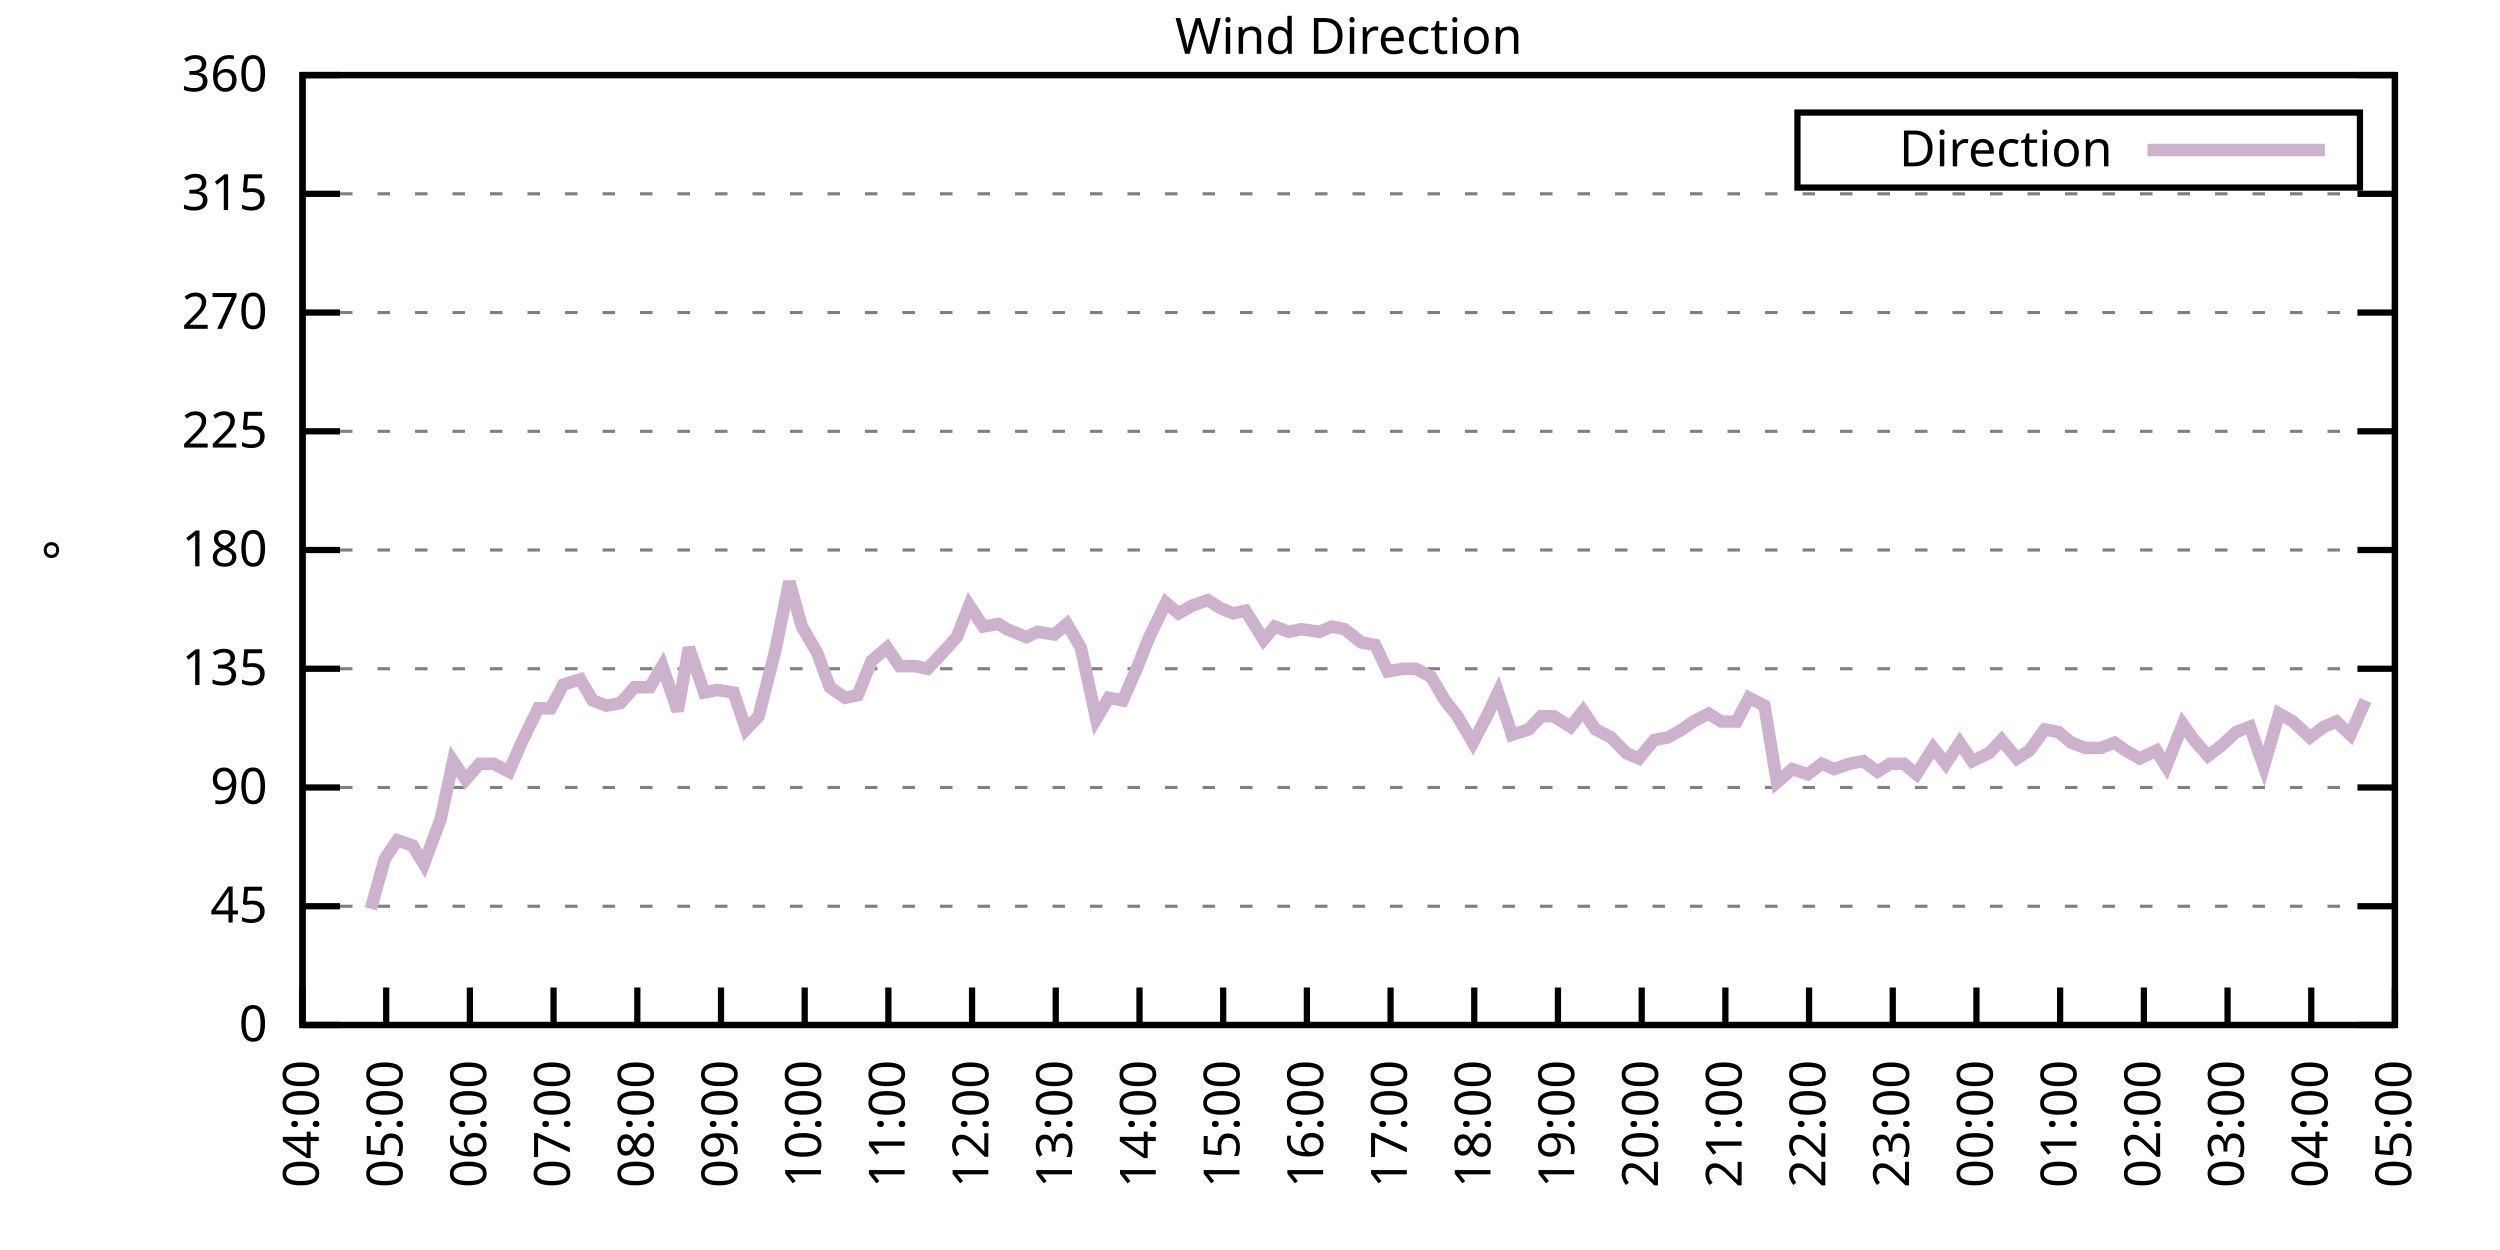
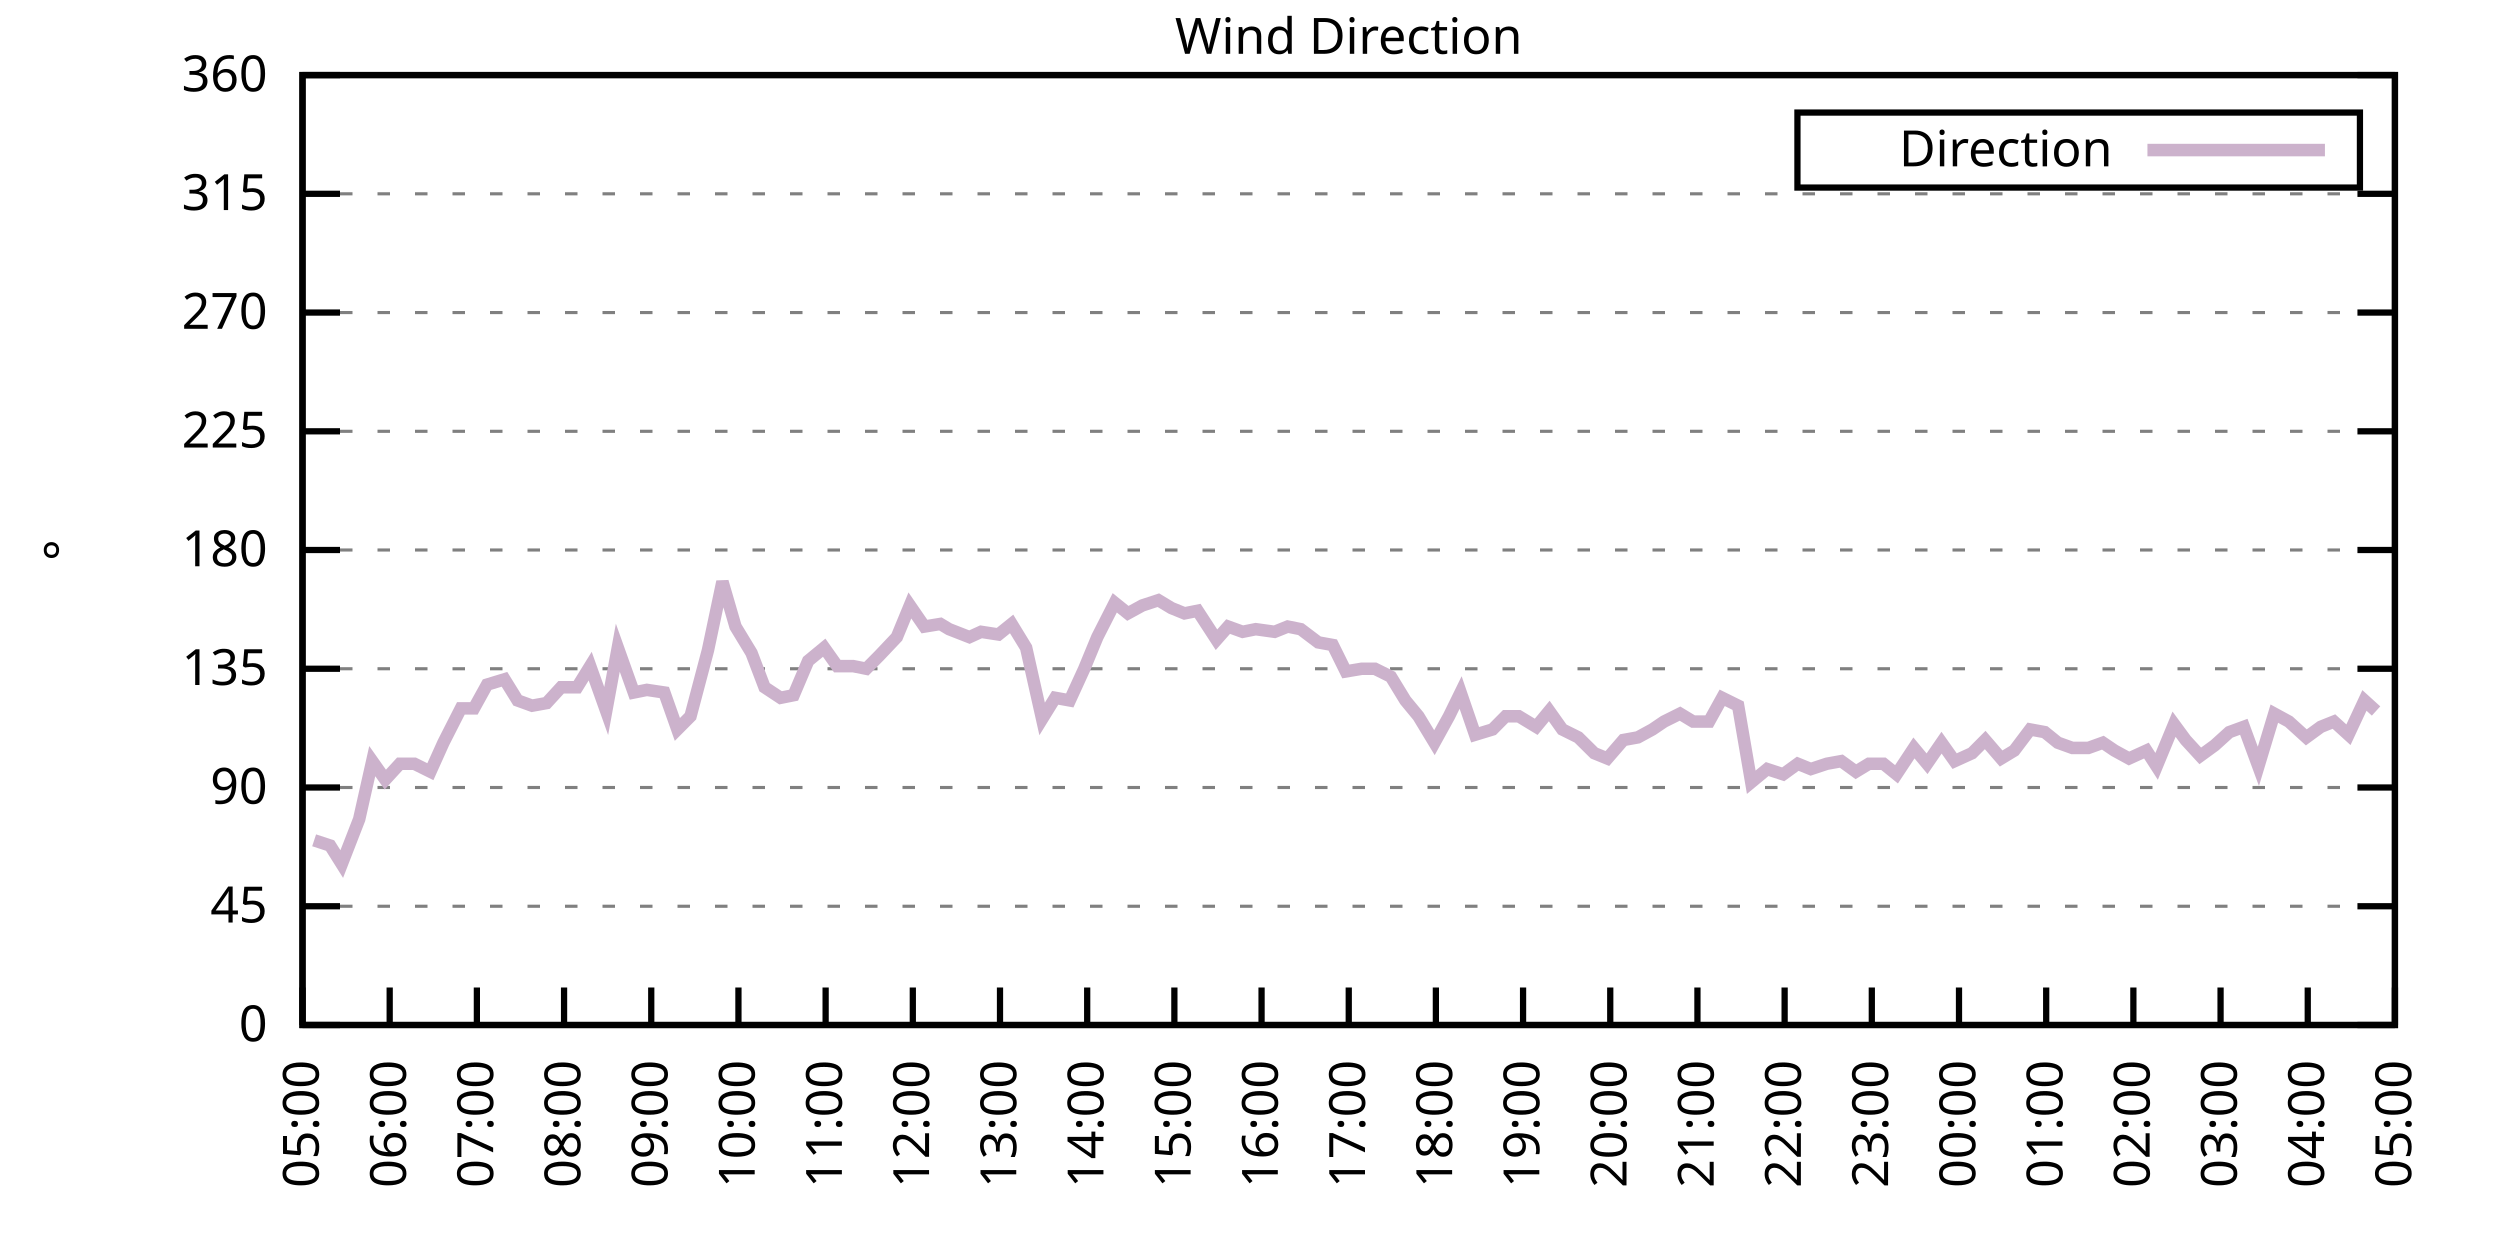
<svg xmlns="http://www.w3.org/2000/svg" xmlns:xlink="http://www.w3.org/1999/xlink" width="400" height="200" viewBox="0 0 400 200">
  <g id="gnuplot_canvas">
    <rect x="0" y="0" width="400" height="200" fill="none" />
    <defs>
      <circle id="gpDot" r="0.5" stroke-width="0.5" stroke="currentColor" />
      <path id="gpPt0" stroke-width="0.333" stroke="currentColor" d="M-1,0 h2 M0,-1 v2" />
      <path id="gpPt1" stroke-width="0.333" stroke="currentColor" d="M-1,-1 L1,1 M1,-1 L-1,1" />
      <path id="gpPt2" stroke-width="0.333" stroke="currentColor" d="M-1,0 L1,0 M0,-1 L0,1 M-1,-1 L1,1 M-1,1 L1,-1" />
      <rect id="gpPt3" stroke-width="0.333" stroke="currentColor" x="-1" y="-1" width="2" height="2" />
      <rect id="gpPt4" stroke-width="0.333" stroke="currentColor" fill="currentColor" x="-1" y="-1" width="2" height="2" />
      <circle id="gpPt5" stroke-width="0.333" stroke="currentColor" cx="0" cy="0" r="1" />
      <use xlink:href="#gpPt5" id="gpPt6" fill="currentColor" stroke="none" />
      <path id="gpPt7" stroke-width="0.333" stroke="currentColor" d="M0,-1.33 L-1.33,0.67 L1.33,0.67 z" />
      <use xlink:href="#gpPt7" id="gpPt8" fill="currentColor" stroke="none" />
      <use xlink:href="#gpPt7" id="gpPt9" stroke="currentColor" transform="rotate(180)" />
      <use xlink:href="#gpPt9" id="gpPt10" fill="currentColor" stroke="none" />
      <use xlink:href="#gpPt3" id="gpPt11" stroke="currentColor" transform="rotate(45)" />
      <use xlink:href="#gpPt11" id="gpPt12" fill="currentColor" stroke="none" />
      <path id="gpPt13" stroke-width="0.333" stroke="currentColor" d="M0,1.330 L1.265,0.411 L0.782,-1.067 L-0.782,-1.076 L-1.265,0.411 z" />
      <use xlink:href="#gpPt13" id="gpPt14" fill="currentColor" stroke="none" />
      <filter id="textbox" filterUnits="objectBoundingBox" x="0" y="0" height="1" width="1">
        <feFlood flood-color="white" flood-opacity="1" result="bgnd" />
        <feComposite in="SourceGraphic" in2="bgnd" operator="atop" />
      </filter>
      <filter id="greybox" filterUnits="objectBoundingBox" x="0" y="0" height="1" width="1">
        <feFlood flood-color="lightgrey" flood-opacity="1" result="grey" />
        <feComposite in="SourceGraphic" in2="grey" operator="atop" />
      </filter>
    </defs>
    <g fill="none" color="white" stroke="currentColor" stroke-width="1.00" stroke-linecap="butt" stroke-linejoin="miter">
</g>
    <g fill="none" color="black" stroke="currentColor" stroke-width="1.00" stroke-linecap="butt" stroke-linejoin="miter">
      <g stroke="none" shape-rendering="crispEdges">
        <polygon fill="rgb(255, 255, 255)" points="48.40,164.00 383.18,164.00 383.18,12.02 48.40,12.02 " />
      </g>
    </g>
    <g fill="none" color="black" stroke="currentColor" stroke-width="1.00" stroke-linecap="butt" stroke-linejoin="miter">
</g>
    <g fill="none" color="black" stroke="black" stroke-width="0.50" stroke-linecap="butt" stroke-linejoin="miter">
</g>
    <g fill="none" color="gray" stroke="currentColor" stroke-width="0.50" stroke-linecap="butt" stroke-linejoin="miter">
      <path stroke="gray" stroke-dasharray="2,4" class="gridline" d="M48.40,164.00 L383.19,164.00  " />
    </g>
    <g fill="none" color="gray" stroke="gray" stroke-width="1.00" stroke-linecap="butt" stroke-linejoin="miter">
</g>
    <g fill="none" color="black" stroke="currentColor" stroke-width="1.00" stroke-linecap="butt" stroke-linejoin="miter">
      <path stroke="black" d="M48.40,164.00 L54.40,164.00 M383.19,164.00 L377.19,164.00  " />
      <g transform="translate(42.80,166.60)" stroke="none" fill="black" font-family="Sans" font-size="8.00" text-anchor="end">
        <text>
          <tspan font-family="Sans"> 0</tspan>
        </text>
      </g>
    </g>
    <g fill="none" color="black" stroke="currentColor" stroke-width="1.00" stroke-linecap="butt" stroke-linejoin="miter">
</g>
    <g fill="none" color="black" stroke="black" stroke-width="0.50" stroke-linecap="butt" stroke-linejoin="miter">
</g>
    <g fill="none" color="gray" stroke="currentColor" stroke-width="0.50" stroke-linecap="butt" stroke-linejoin="miter">
      <path stroke="gray" stroke-dasharray="2,4" class="gridline" d="M48.40,145.00 L383.19,145.00  " />
    </g>
    <g fill="none" color="gray" stroke="gray" stroke-width="1.00" stroke-linecap="butt" stroke-linejoin="miter">
</g>
    <g fill="none" color="black" stroke="currentColor" stroke-width="1.00" stroke-linecap="butt" stroke-linejoin="miter">
      <path stroke="black" d="M48.40,145.00 L54.40,145.00 M383.19,145.00 L377.19,145.00  " />
      <g transform="translate(42.80,147.60)" stroke="none" fill="black" font-family="Sans" font-size="8.00" text-anchor="end">
        <text>
          <tspan font-family="Sans"> 45</tspan>
        </text>
      </g>
    </g>
    <g fill="none" color="black" stroke="currentColor" stroke-width="1.00" stroke-linecap="butt" stroke-linejoin="miter">
</g>
    <g fill="none" color="black" stroke="black" stroke-width="0.50" stroke-linecap="butt" stroke-linejoin="miter">
</g>
    <g fill="none" color="gray" stroke="currentColor" stroke-width="0.50" stroke-linecap="butt" stroke-linejoin="miter">
      <path stroke="gray" stroke-dasharray="2,4" class="gridline" d="M48.40,126.00 L383.19,126.00  " />
    </g>
    <g fill="none" color="gray" stroke="gray" stroke-width="1.00" stroke-linecap="butt" stroke-linejoin="miter">
</g>
    <g fill="none" color="black" stroke="currentColor" stroke-width="1.00" stroke-linecap="butt" stroke-linejoin="miter">
      <path stroke="black" d="M48.40,126.00 L54.40,126.00 M383.19,126.00 L377.19,126.00  " />
      <g transform="translate(42.80,128.60)" stroke="none" fill="black" font-family="Sans" font-size="8.00" text-anchor="end">
        <text>
          <tspan font-family="Sans"> 90</tspan>
        </text>
      </g>
    </g>
    <g fill="none" color="black" stroke="currentColor" stroke-width="1.00" stroke-linecap="butt" stroke-linejoin="miter">
</g>
    <g fill="none" color="black" stroke="black" stroke-width="0.50" stroke-linecap="butt" stroke-linejoin="miter">
</g>
    <g fill="none" color="gray" stroke="currentColor" stroke-width="0.50" stroke-linecap="butt" stroke-linejoin="miter">
      <path stroke="gray" stroke-dasharray="2,4" class="gridline" d="M48.40,107.00 L383.19,107.00  " />
    </g>
    <g fill="none" color="gray" stroke="gray" stroke-width="1.00" stroke-linecap="butt" stroke-linejoin="miter">
</g>
    <g fill="none" color="black" stroke="currentColor" stroke-width="1.00" stroke-linecap="butt" stroke-linejoin="miter">
      <path stroke="black" d="M48.40,107.00 L54.40,107.00 M383.19,107.00 L377.19,107.00  " />
      <g transform="translate(42.80,109.60)" stroke="none" fill="black" font-family="Sans" font-size="8.00" text-anchor="end">
        <text>
          <tspan font-family="Sans"> 135</tspan>
        </text>
      </g>
    </g>
    <g fill="none" color="black" stroke="currentColor" stroke-width="1.00" stroke-linecap="butt" stroke-linejoin="miter">
</g>
    <g fill="none" color="black" stroke="black" stroke-width="0.50" stroke-linecap="butt" stroke-linejoin="miter">
</g>
    <g fill="none" color="gray" stroke="currentColor" stroke-width="0.50" stroke-linecap="butt" stroke-linejoin="miter">
      <path stroke="gray" stroke-dasharray="2,4" class="gridline" d="M48.40,88.00 L383.19,88.00  " />
    </g>
    <g fill="none" color="gray" stroke="gray" stroke-width="1.00" stroke-linecap="butt" stroke-linejoin="miter">
</g>
    <g fill="none" color="black" stroke="currentColor" stroke-width="1.00" stroke-linecap="butt" stroke-linejoin="miter">
      <path stroke="black" d="M48.40,88.00 L54.40,88.00 M383.19,88.00 L377.19,88.00  " />
      <g transform="translate(42.80,90.60)" stroke="none" fill="black" font-family="Sans" font-size="8.00" text-anchor="end">
        <text>
          <tspan font-family="Sans"> 180</tspan>
        </text>
      </g>
    </g>
    <g fill="none" color="black" stroke="currentColor" stroke-width="1.00" stroke-linecap="butt" stroke-linejoin="miter">
</g>
    <g fill="none" color="black" stroke="black" stroke-width="0.50" stroke-linecap="butt" stroke-linejoin="miter">
</g>
    <g fill="none" color="gray" stroke="currentColor" stroke-width="0.50" stroke-linecap="butt" stroke-linejoin="miter">
      <path stroke="gray" stroke-dasharray="2,4" class="gridline" d="M48.40,69.01 L383.19,69.01  " />
    </g>
    <g fill="none" color="gray" stroke="gray" stroke-width="1.00" stroke-linecap="butt" stroke-linejoin="miter">
</g>
    <g fill="none" color="black" stroke="currentColor" stroke-width="1.00" stroke-linecap="butt" stroke-linejoin="miter">
      <path stroke="black" d="M48.40,69.01 L54.40,69.01 M383.19,69.01 L377.19,69.01  " />
      <g transform="translate(42.80,71.61)" stroke="none" fill="black" font-family="Sans" font-size="8.00" text-anchor="end">
        <text>
          <tspan font-family="Sans"> 225</tspan>
        </text>
      </g>
    </g>
    <g fill="none" color="black" stroke="currentColor" stroke-width="1.00" stroke-linecap="butt" stroke-linejoin="miter">
</g>
    <g fill="none" color="black" stroke="black" stroke-width="0.50" stroke-linecap="butt" stroke-linejoin="miter">
</g>
    <g fill="none" color="gray" stroke="currentColor" stroke-width="0.50" stroke-linecap="butt" stroke-linejoin="miter">
      <path stroke="gray" stroke-dasharray="2,4" class="gridline" d="M48.40,50.01 L383.19,50.01  " />
    </g>
    <g fill="none" color="gray" stroke="gray" stroke-width="1.00" stroke-linecap="butt" stroke-linejoin="miter">
</g>
    <g fill="none" color="black" stroke="currentColor" stroke-width="1.00" stroke-linecap="butt" stroke-linejoin="miter">
      <path stroke="black" d="M48.40,50.01 L54.40,50.01 M383.19,50.01 L377.19,50.01  " />
      <g transform="translate(42.80,52.61)" stroke="none" fill="black" font-family="Sans" font-size="8.00" text-anchor="end">
        <text>
          <tspan font-family="Sans"> 270</tspan>
        </text>
      </g>
    </g>
    <g fill="none" color="black" stroke="currentColor" stroke-width="1.00" stroke-linecap="butt" stroke-linejoin="miter">
</g>
    <g fill="none" color="black" stroke="black" stroke-width="0.50" stroke-linecap="butt" stroke-linejoin="miter">
</g>
    <g fill="none" color="gray" stroke="currentColor" stroke-width="0.50" stroke-linecap="butt" stroke-linejoin="miter">
      <path stroke="gray" stroke-dasharray="2,4" class="gridline" d="M48.40,31.01 L383.19,31.01  " />
    </g>
    <g fill="none" color="gray" stroke="gray" stroke-width="1.00" stroke-linecap="butt" stroke-linejoin="miter">
</g>
    <g fill="none" color="black" stroke="currentColor" stroke-width="1.00" stroke-linecap="butt" stroke-linejoin="miter">
      <path stroke="black" d="M48.40,31.01 L54.40,31.01 M383.19,31.01 L377.19,31.01  " />
      <g transform="translate(42.80,33.61)" stroke="none" fill="black" font-family="Sans" font-size="8.00" text-anchor="end">
        <text>
          <tspan font-family="Sans"> 315</tspan>
        </text>
      </g>
    </g>
    <g fill="none" color="black" stroke="currentColor" stroke-width="1.00" stroke-linecap="butt" stroke-linejoin="miter">
</g>
    <g fill="none" color="black" stroke="black" stroke-width="0.50" stroke-linecap="butt" stroke-linejoin="miter">
</g>
    <g fill="none" color="gray" stroke="currentColor" stroke-width="0.50" stroke-linecap="butt" stroke-linejoin="miter">
      <path stroke="gray" stroke-dasharray="2,4" class="gridline" d="M48.40,12.01 L383.19,12.01  " />
    </g>
    <g fill="none" color="gray" stroke="gray" stroke-width="1.00" stroke-linecap="butt" stroke-linejoin="miter">
</g>
    <g fill="none" color="black" stroke="currentColor" stroke-width="1.00" stroke-linecap="butt" stroke-linejoin="miter">
      <path stroke="black" d="M48.40,12.01 L54.40,12.01 M383.19,12.01 L377.19,12.01  " />
      <g transform="translate(42.80,14.61)" stroke="none" fill="black" font-family="Sans" font-size="8.00" text-anchor="end">
        <text>
          <tspan font-family="Sans"> 360</tspan>
        </text>
      </g>
    </g>
    <g fill="none" color="black" stroke="currentColor" stroke-width="1.00" stroke-linecap="butt" stroke-linejoin="miter">
      <path stroke="black" d="M48.40,164.00 L48.40,158.00  " />
      <g transform="translate(51.00,169.60) rotate(270.00)" stroke="none" fill="black" font-family="Sans" font-size="8.00" text-anchor="end">
        <text>
-           <tspan font-family="Sans">04:00</tspan>
-         </text>
-       </g>
-     </g>
-     <g fill="none" color="black" stroke="currentColor" stroke-width="1.00" stroke-linecap="butt" stroke-linejoin="miter">
-       <path stroke="black" d="M61.79,164.00 L61.79,158.00  " />
-       <g transform="translate(64.39,169.60) rotate(270.00)" stroke="none" fill="black" font-family="Sans" font-size="8.00" text-anchor="end">
-         <text>
          <tspan font-family="Sans">05:00</tspan>
        </text>
      </g>
    </g>
    <g fill="none" color="black" stroke="currentColor" stroke-width="1.00" stroke-linecap="butt" stroke-linejoin="miter">
-       <path stroke="black" d="M75.18,164.00 L75.18,158.00  " />
-       <g transform="translate(77.78,169.60) rotate(270.00)" stroke="none" fill="black" font-family="Sans" font-size="8.00" text-anchor="end">
+       <path stroke="black" d="M62.35,164.00 L62.35,158.00  " />
+       <g transform="translate(64.95,169.60) rotate(270.00)" stroke="none" fill="black" font-family="Sans" font-size="8.00" text-anchor="end">
        <text>
          <tspan font-family="Sans">06:00</tspan>
        </text>
      </g>
    </g>
    <g fill="none" color="black" stroke="currentColor" stroke-width="1.00" stroke-linecap="butt" stroke-linejoin="miter">
-       <path stroke="black" d="M88.57,164.00 L88.57,158.00  " />
-       <g transform="translate(91.17,169.60) rotate(270.00)" stroke="none" fill="black" font-family="Sans" font-size="8.00" text-anchor="end">
+       <path stroke="black" d="M76.30,164.00 L76.30,158.00  " />
+       <g transform="translate(78.90,169.60) rotate(270.00)" stroke="none" fill="black" font-family="Sans" font-size="8.00" text-anchor="end">
        <text>
          <tspan font-family="Sans">07:00</tspan>
        </text>
      </g>
    </g>
    <g fill="none" color="black" stroke="currentColor" stroke-width="1.00" stroke-linecap="butt" stroke-linejoin="miter">
-       <path stroke="black" d="M101.97,164.00 L101.97,158.00  " />
-       <g transform="translate(104.57,169.60) rotate(270.00)" stroke="none" fill="black" font-family="Sans" font-size="8.00" text-anchor="end">
+       <path stroke="black" d="M90.25,164.00 L90.25,158.00  " />
+       <g transform="translate(92.85,169.60) rotate(270.00)" stroke="none" fill="black" font-family="Sans" font-size="8.00" text-anchor="end">
        <text>
          <tspan font-family="Sans">08:00</tspan>
        </text>
      </g>
    </g>
    <g fill="none" color="black" stroke="currentColor" stroke-width="1.00" stroke-linecap="butt" stroke-linejoin="miter">
-       <path stroke="black" d="M115.36,164.00 L115.36,158.00  " />
-       <g transform="translate(117.96,169.60) rotate(270.00)" stroke="none" fill="black" font-family="Sans" font-size="8.00" text-anchor="end">
+       <path stroke="black" d="M104.20,164.00 L104.20,158.00  " />
+       <g transform="translate(106.80,169.60) rotate(270.00)" stroke="none" fill="black" font-family="Sans" font-size="8.00" text-anchor="end">
        <text>
          <tspan font-family="Sans">09:00</tspan>
        </text>
      </g>
    </g>
    <g fill="none" color="black" stroke="currentColor" stroke-width="1.00" stroke-linecap="butt" stroke-linejoin="miter">
-       <path stroke="black" d="M128.75,164.00 L128.75,158.00  " />
-       <g transform="translate(131.35,169.60) rotate(270.00)" stroke="none" fill="black" font-family="Sans" font-size="8.00" text-anchor="end">
+       <path stroke="black" d="M118.15,164.00 L118.15,158.00  " />
+       <g transform="translate(120.75,169.60) rotate(270.00)" stroke="none" fill="black" font-family="Sans" font-size="8.00" text-anchor="end">
        <text>
          <tspan font-family="Sans">10:00</tspan>
        </text>
      </g>
    </g>
    <g fill="none" color="black" stroke="currentColor" stroke-width="1.00" stroke-linecap="butt" stroke-linejoin="miter">
-       <path stroke="black" d="M142.14,164.00 L142.14,158.00  " />
-       <g transform="translate(144.74,169.60) rotate(270.00)" stroke="none" fill="black" font-family="Sans" font-size="8.00" text-anchor="end">
+       <path stroke="black" d="M132.10,164.00 L132.10,158.00  " />
+       <g transform="translate(134.70,169.60) rotate(270.00)" stroke="none" fill="black" font-family="Sans" font-size="8.00" text-anchor="end">
        <text>
          <tspan font-family="Sans">11:00</tspan>
        </text>
      </g>
    </g>
    <g fill="none" color="black" stroke="currentColor" stroke-width="1.00" stroke-linecap="butt" stroke-linejoin="miter">
-       <path stroke="black" d="M155.53,164.00 L155.53,158.00  " />
-       <g transform="translate(158.13,169.60) rotate(270.00)" stroke="none" fill="black" font-family="Sans" font-size="8.00" text-anchor="end">
+       <path stroke="black" d="M146.05,164.00 L146.05,158.00  " />
+       <g transform="translate(148.65,169.60) rotate(270.00)" stroke="none" fill="black" font-family="Sans" font-size="8.00" text-anchor="end">
        <text>
          <tspan font-family="Sans">12:00</tspan>
        </text>
      </g>
    </g>
    <g fill="none" color="black" stroke="currentColor" stroke-width="1.00" stroke-linecap="butt" stroke-linejoin="miter">
-       <path stroke="black" d="M168.92,164.00 L168.92,158.00  " />
-       <g transform="translate(171.52,169.60) rotate(270.00)" stroke="none" fill="black" font-family="Sans" font-size="8.00" text-anchor="end">
+       <path stroke="black" d="M160.00,164.00 L160.00,158.00  " />
+       <g transform="translate(162.60,169.60) rotate(270.00)" stroke="none" fill="black" font-family="Sans" font-size="8.00" text-anchor="end">
        <text>
          <tspan font-family="Sans">13:00</tspan>
        </text>
      </g>
    </g>
    <g fill="none" color="black" stroke="currentColor" stroke-width="1.00" stroke-linecap="butt" stroke-linejoin="miter">
-       <path stroke="black" d="M182.32,164.00 L182.32,158.00  " />
-       <g transform="translate(184.92,169.60) rotate(270.00)" stroke="none" fill="black" font-family="Sans" font-size="8.00" text-anchor="end">
+       <path stroke="black" d="M173.95,164.00 L173.95,158.00  " />
+       <g transform="translate(176.55,169.60) rotate(270.00)" stroke="none" fill="black" font-family="Sans" font-size="8.00" text-anchor="end">
        <text>
          <tspan font-family="Sans">14:00</tspan>
        </text>
      </g>
    </g>
    <g fill="none" color="black" stroke="currentColor" stroke-width="1.00" stroke-linecap="butt" stroke-linejoin="miter">
-       <path stroke="black" d="M195.71,164.00 L195.71,158.00  " />
-       <g transform="translate(198.31,169.60) rotate(270.00)" stroke="none" fill="black" font-family="Sans" font-size="8.00" text-anchor="end">
+       <path stroke="black" d="M187.90,164.00 L187.90,158.00  " />
+       <g transform="translate(190.50,169.60) rotate(270.00)" stroke="none" fill="black" font-family="Sans" font-size="8.00" text-anchor="end">
        <text>
          <tspan font-family="Sans">15:00</tspan>
        </text>
      </g>
    </g>
    <g fill="none" color="black" stroke="currentColor" stroke-width="1.00" stroke-linecap="butt" stroke-linejoin="miter">
-       <path stroke="black" d="M209.10,164.00 L209.10,158.00  " />
-       <g transform="translate(211.70,169.60) rotate(270.00)" stroke="none" fill="black" font-family="Sans" font-size="8.00" text-anchor="end">
+       <path stroke="black" d="M201.85,164.00 L201.85,158.00  " />
+       <g transform="translate(204.45,169.60) rotate(270.00)" stroke="none" fill="black" font-family="Sans" font-size="8.00" text-anchor="end">
        <text>
          <tspan font-family="Sans">16:00</tspan>
        </text>
      </g>
    </g>
    <g fill="none" color="black" stroke="currentColor" stroke-width="1.00" stroke-linecap="butt" stroke-linejoin="miter">
-       <path stroke="black" d="M222.49,164.00 L222.49,158.00  " />
-       <g transform="translate(225.09,169.60) rotate(270.00)" stroke="none" fill="black" font-family="Sans" font-size="8.00" text-anchor="end">
+       <path stroke="black" d="M215.80,164.00 L215.80,158.00  " />
+       <g transform="translate(218.40,169.60) rotate(270.00)" stroke="none" fill="black" font-family="Sans" font-size="8.00" text-anchor="end">
        <text>
          <tspan font-family="Sans">17:00</tspan>
        </text>
      </g>
    </g>
    <g fill="none" color="black" stroke="currentColor" stroke-width="1.00" stroke-linecap="butt" stroke-linejoin="miter">
-       <path stroke="black" d="M235.88,164.00 L235.88,158.00  " />
-       <g transform="translate(238.48,169.60) rotate(270.00)" stroke="none" fill="black" font-family="Sans" font-size="8.00" text-anchor="end">
+       <path stroke="black" d="M229.74,164.00 L229.74,158.00  " />
+       <g transform="translate(232.34,169.60) rotate(270.00)" stroke="none" fill="black" font-family="Sans" font-size="8.00" text-anchor="end">
        <text>
          <tspan font-family="Sans">18:00</tspan>
        </text>
      </g>
    </g>
    <g fill="none" color="black" stroke="currentColor" stroke-width="1.00" stroke-linecap="butt" stroke-linejoin="miter">
-       <path stroke="black" d="M249.27,164.00 L249.27,158.00  " />
-       <g transform="translate(251.87,169.60) rotate(270.00)" stroke="none" fill="black" font-family="Sans" font-size="8.00" text-anchor="end">
+       <path stroke="black" d="M243.69,164.00 L243.69,158.00  " />
+       <g transform="translate(246.29,169.60) rotate(270.00)" stroke="none" fill="black" font-family="Sans" font-size="8.00" text-anchor="end">
        <text>
          <tspan font-family="Sans">19:00</tspan>
        </text>
      </g>
    </g>
    <g fill="none" color="black" stroke="currentColor" stroke-width="1.00" stroke-linecap="butt" stroke-linejoin="miter">
-       <path stroke="black" d="M262.67,164.00 L262.67,158.00  " />
-       <g transform="translate(265.27,169.60) rotate(270.00)" stroke="none" fill="black" font-family="Sans" font-size="8.00" text-anchor="end">
+       <path stroke="black" d="M257.64,164.00 L257.64,158.00  " />
+       <g transform="translate(260.24,169.60) rotate(270.00)" stroke="none" fill="black" font-family="Sans" font-size="8.00" text-anchor="end">
        <text>
          <tspan font-family="Sans">20:00</tspan>
        </text>
      </g>
    </g>
    <g fill="none" color="black" stroke="currentColor" stroke-width="1.00" stroke-linecap="butt" stroke-linejoin="miter">
-       <path stroke="black" d="M276.06,164.00 L276.06,158.00  " />
-       <g transform="translate(278.66,169.60) rotate(270.00)" stroke="none" fill="black" font-family="Sans" font-size="8.00" text-anchor="end">
+       <path stroke="black" d="M271.59,164.00 L271.59,158.00  " />
+       <g transform="translate(274.19,169.60) rotate(270.00)" stroke="none" fill="black" font-family="Sans" font-size="8.00" text-anchor="end">
        <text>
          <tspan font-family="Sans">21:00</tspan>
        </text>
      </g>
    </g>
    <g fill="none" color="black" stroke="currentColor" stroke-width="1.00" stroke-linecap="butt" stroke-linejoin="miter">
-       <path stroke="black" d="M289.45,164.00 L289.45,158.00  " />
-       <g transform="translate(292.05,169.60) rotate(270.00)" stroke="none" fill="black" font-family="Sans" font-size="8.00" text-anchor="end">
+       <path stroke="black" d="M285.54,164.00 L285.54,158.00  " />
+       <g transform="translate(288.14,169.60) rotate(270.00)" stroke="none" fill="black" font-family="Sans" font-size="8.00" text-anchor="end">
        <text>
          <tspan font-family="Sans">22:00</tspan>
        </text>
      </g>
    </g>
    <g fill="none" color="black" stroke="currentColor" stroke-width="1.00" stroke-linecap="butt" stroke-linejoin="miter">
-       <path stroke="black" d="M302.84,164.00 L302.84,158.00  " />
-       <g transform="translate(305.44,169.60) rotate(270.00)" stroke="none" fill="black" font-family="Sans" font-size="8.00" text-anchor="end">
+       <path stroke="black" d="M299.49,164.00 L299.49,158.00  " />
+       <g transform="translate(302.09,169.60) rotate(270.00)" stroke="none" fill="black" font-family="Sans" font-size="8.00" text-anchor="end">
        <text>
          <tspan font-family="Sans">23:00</tspan>
        </text>
      </g>
    </g>
    <g fill="none" color="black" stroke="currentColor" stroke-width="1.00" stroke-linecap="butt" stroke-linejoin="miter">
-       <path stroke="black" d="M316.23,164.00 L316.23,158.00  " />
-       <g transform="translate(318.83,169.60) rotate(270.00)" stroke="none" fill="black" font-family="Sans" font-size="8.00" text-anchor="end">
+       <path stroke="black" d="M313.44,164.00 L313.44,158.00  " />
+       <g transform="translate(316.04,169.60) rotate(270.00)" stroke="none" fill="black" font-family="Sans" font-size="8.00" text-anchor="end">
        <text>
          <tspan font-family="Sans">00:00</tspan>
        </text>
      </g>
    </g>
    <g fill="none" color="black" stroke="currentColor" stroke-width="1.00" stroke-linecap="butt" stroke-linejoin="miter">
-       <path stroke="black" d="M329.62,164.00 L329.62,158.00  " />
-       <g transform="translate(332.22,169.60) rotate(270.00)" stroke="none" fill="black" font-family="Sans" font-size="8.00" text-anchor="end">
+       <path stroke="black" d="M327.39,164.00 L327.39,158.00  " />
+       <g transform="translate(329.99,169.60) rotate(270.00)" stroke="none" fill="black" font-family="Sans" font-size="8.00" text-anchor="end">
        <text>
          <tspan font-family="Sans">01:00</tspan>
        </text>
      </g>
    </g>
    <g fill="none" color="black" stroke="currentColor" stroke-width="1.00" stroke-linecap="butt" stroke-linejoin="miter">
-       <path stroke="black" d="M343.02,164.00 L343.02,158.00  " />
-       <g transform="translate(345.62,169.60) rotate(270.00)" stroke="none" fill="black" font-family="Sans" font-size="8.00" text-anchor="end">
+       <path stroke="black" d="M341.34,164.00 L341.34,158.00  " />
+       <g transform="translate(343.94,169.60) rotate(270.00)" stroke="none" fill="black" font-family="Sans" font-size="8.00" text-anchor="end">
        <text>
          <tspan font-family="Sans">02:00</tspan>
        </text>
      </g>
    </g>
    <g fill="none" color="black" stroke="currentColor" stroke-width="1.00" stroke-linecap="butt" stroke-linejoin="miter">
-       <path stroke="black" d="M356.41,164.00 L356.41,158.00  " />
-       <g transform="translate(359.01,169.60) rotate(270.00)" stroke="none" fill="black" font-family="Sans" font-size="8.00" text-anchor="end">
+       <path stroke="black" d="M355.29,164.00 L355.29,158.00  " />
+       <g transform="translate(357.89,169.60) rotate(270.00)" stroke="none" fill="black" font-family="Sans" font-size="8.00" text-anchor="end">
        <text>
          <tspan font-family="Sans">03:00</tspan>
        </text>
      </g>
    </g>
    <g fill="none" color="black" stroke="currentColor" stroke-width="1.00" stroke-linecap="butt" stroke-linejoin="miter">
-       <path stroke="black" d="M369.80,164.00 L369.80,158.00  " />
-       <g transform="translate(372.40,169.60) rotate(270.00)" stroke="none" fill="black" font-family="Sans" font-size="8.00" text-anchor="end">
+       <path stroke="black" d="M369.24,164.00 L369.24,158.00  " />
+       <g transform="translate(371.84,169.60) rotate(270.00)" stroke="none" fill="black" font-family="Sans" font-size="8.00" text-anchor="end">
        <text>
          <tspan font-family="Sans">04:00</tspan>
        </text>
      </g>
    </g>
    <g fill="none" color="black" stroke="currentColor" stroke-width="1.00" stroke-linecap="butt" stroke-linejoin="miter">
      <path stroke="black" d="M383.19,164.00 L383.19,158.00  " />
      <g transform="translate(385.79,169.60) rotate(270.00)" stroke="none" fill="black" font-family="Sans" font-size="8.00" text-anchor="end">
        <text>
          <tspan font-family="Sans">05:00</tspan>
        </text>
      </g>
    </g>
    <g fill="none" color="black" stroke="currentColor" stroke-width="1.00" stroke-linecap="butt" stroke-linejoin="miter">
</g>
    <g fill="none" color="black" stroke="currentColor" stroke-width="1.00" stroke-linecap="butt" stroke-linejoin="miter">
      <path stroke="black" d="M48.40,12.01 L48.40,164.00 L383.19,164.00 L383.19,12.01 L48.40,12.01 Z  " />
    </g>
    <g fill="none" color="black" stroke="currentColor" stroke-width="1.00" stroke-linecap="butt" stroke-linejoin="miter">
</g>
    <g fill="none" color="black" stroke="currentColor" stroke-width="1.00" stroke-linecap="butt" stroke-linejoin="miter">
      <path stroke="black" d="M287.59,30.01 L287.59,18.01 L377.59,18.01 L377.59,30.01 L287.59,30.01 Z  " />
    </g>
    <g id="Wind_direction_plot_1">
      <g fill="none" color="white" stroke="black" stroke-width="2.00" stroke-linecap="butt" stroke-linejoin="miter">
</g>
      <g fill="none" color="black" stroke="currentColor" stroke-width="2.00" stroke-linecap="butt" stroke-linejoin="miter">
        <g transform="translate(337.99,26.61)" stroke="none" fill="black" font-family="Sans" font-size="8.00" text-anchor="end">
          <text>
            <tspan font-family="Sans">Direction</tspan>
          </text>
        </g>
      </g>
      <g fill="none" color="black" stroke="currentColor" stroke-width="2.00" stroke-linecap="butt" stroke-linejoin="miter">
-         <path stroke="rgb(204, 178, 204)" d="M343.59,24.01 L371.99,24.01 M59.34,145.42 L61.57,137.40 L63.58,134.45 L66.03,135.29 L67.82,138.25 L70.50,131.07   L72.50,121.78 L74.51,124.74 L76.75,122.20 L78.98,122.20 L81.43,123.47 L83.44,118.83 L86.12,113.34 L88.13,113.34   L90.14,109.54 L92.82,108.69 L94.82,112.07 L97.06,112.91 L99.29,112.49 L101.52,109.96 L103.98,109.96 L105.98,106.58   L108.44,113.76 L110.22,103.63 L112.68,110.80 L114.69,110.38 L117.37,110.80 L119.38,116.71 L121.38,114.60 L124.06,104.05   L126.29,93.07 L128.30,100.25 L130.76,104.47 L132.77,109.96 L135.22,111.65 L137.23,111.23 L139.46,105.74 L141.92,103.63   L143.93,106.58 L146.38,106.58 L148.39,107.00 L150.40,104.89 L153.08,101.94 L155.09,96.87 L157.32,100.25 L159.77,99.83   L161.11,100.67 L164.24,101.94 L166.02,101.09 L168.70,101.52 L170.71,99.83 L172.94,103.63 L175.40,115.03 L177.41,111.65   L179.64,112.07 L181.87,107.00 L183.88,101.94 L186.56,96.45 L188.57,98.14 L190.80,96.87 L193.25,96.03 L195.26,97.29   L197.27,98.14 L199.28,97.72 L202.18,102.36 L203.97,100.25 L206.20,101.09 L208.21,100.67 L211.11,101.09 L213.12,100.25   L215.13,100.67 L217.80,102.78 L220.04,103.20 L222.04,107.43 L224.50,107.00 L226.51,107.00 L228.96,108.27 L231.20,112.07   L233.20,114.60 L235.66,118.83 L237.89,114.60 L239.68,110.80 L241.91,117.56 L244.59,116.71 L246.60,114.60 L248.60,114.60   L251.28,116.29 L253.29,113.76 L255.30,116.71 L257.76,117.98 L260.21,120.51 L262.22,121.36 L264.67,118.40 L266.91,117.98   L269.14,116.71 L270.92,115.45 L273.38,114.18 L275.39,115.45 L277.84,115.45 L279.85,111.65 L282.31,112.91 L284.32,125.16   L286.77,123.05 L289.23,123.89 L291.46,122.20 L293.47,123.05 L295.92,122.20 L298.15,121.78 L300.39,123.47 L302.39,122.20   L304.63,122.20 L306.63,123.89 L309.31,119.67 L311.32,122.20 L313.55,118.83 L315.56,121.78 L318.24,120.51 L320.25,118.40   L322.70,121.36 L324.71,120.09 L327.17,116.71 L329.40,117.14 L331.41,118.83 L333.64,119.67 L336.10,119.67 L338.33,118.83   L340.11,120.09 L342.35,121.36 L345.02,120.09 L346.59,122.62 L349.26,115.87 L351.05,118.40 L353.28,120.94 L355.51,119.25   L357.75,117.14 L359.98,116.29 L362.21,122.62 L364.66,114.18 L366.90,115.45 L369.58,117.98 L371.81,116.29 L373.82,115.45   L376.05,117.56 L378.50,112.07  " />
+         <path stroke="rgb(204, 178, 204)" d="M343.59,24.01 L371.99,24.01 M50.26,134.45 L52.82,135.29 L54.68,138.25 L57.47,131.07 L59.56,121.78 L61.65,124.74   L63.98,122.20 L66.30,122.20 L68.86,123.47 L70.95,118.83 L73.74,113.34 L75.83,113.34 L77.93,109.54 L80.72,108.69   L82.81,112.07 L85.13,112.91 L87.46,112.49 L89.78,109.96 L92.34,109.96 L94.43,106.58 L96.99,113.76 L98.85,103.63   L101.41,110.80 L103.50,110.38 L106.29,110.80 L108.38,116.71 L110.48,114.60 L113.27,104.05 L115.59,93.07 L117.68,100.25   L120.24,104.47 L122.33,109.96 L124.89,111.65 L126.98,111.23 L129.31,105.74 L131.87,103.63 L133.96,106.58 L136.51,106.58   L138.61,107.00 L140.70,104.89 L143.49,101.94 L145.58,96.87 L147.91,100.25 L150.46,99.83 L151.86,100.67 L155.11,101.94   L156.97,101.09 L159.76,101.52 L161.86,99.83 L164.18,103.63 L166.74,115.03 L168.83,111.65 L171.16,112.07 L173.48,107.00   L175.57,101.94 L178.36,96.45 L180.46,98.14 L182.78,96.87 L185.34,96.03 L187.43,97.29 L189.52,98.14 L191.62,97.72   L194.64,102.36 L196.50,100.25 L198.82,101.09 L200.92,100.67 L203.94,101.09 L206.03,100.25 L208.12,100.67 L210.91,102.78   L213.24,103.20 L215.33,107.43 L217.89,107.00 L219.98,107.00 L222.54,108.27 L224.86,112.07 L226.95,114.60 L229.51,118.83   L231.84,114.60 L233.70,110.80 L236.02,117.56 L238.81,116.71 L240.90,114.60 L243.00,114.60 L245.79,116.29 L247.88,113.76   L249.97,116.71 L252.53,117.98 L255.09,120.51 L257.18,121.36 L259.74,118.40 L262.06,117.98 L264.39,116.71 L266.25,115.45   L268.80,114.18 L270.90,115.45 L273.45,115.45 L275.55,111.65 L278.10,112.91 L280.20,125.16 L282.75,123.05 L285.31,123.89   L287.64,122.20 L289.73,123.05 L292.29,122.20 L294.61,121.78 L296.94,123.47 L299.03,122.20 L301.35,122.20 L303.44,123.89   L306.23,119.67 L308.33,122.20 L310.65,118.83 L312.74,121.78 L315.53,120.51 L317.63,118.40 L320.18,121.36 L322.28,120.09   L324.83,116.71 L327.16,117.14 L329.25,118.83 L331.58,119.67 L334.13,119.67 L336.46,118.83 L338.32,120.09 L340.64,121.36   L343.43,120.09 L345.06,122.62 L347.85,115.87 L349.71,118.40 L352.04,120.94 L354.36,119.25 L356.69,117.14 L359.01,116.29   L361.34,122.62 L363.89,114.18 L366.22,115.45 L369.01,117.98 L371.33,116.29 L373.43,115.45 L375.75,117.56 L378.31,112.07   L380.17,113.76  " />
      </g>
    </g>
    <g fill="none" color="black" stroke="currentColor" stroke-width="2.00" stroke-linecap="butt" stroke-linejoin="miter">
</g>
    <g fill="none" color="black" stroke="black" stroke-width="1.00" stroke-linecap="butt" stroke-linejoin="miter">
</g>
    <g fill="none" color="black" stroke="currentColor" stroke-width="1.00" stroke-linecap="butt" stroke-linejoin="miter">
      <path stroke="black" d="M48.40,12.01 L48.40,164.00 L383.19,164.00 L383.19,12.01 L48.40,12.01 Z  " />
      <g transform="translate(12.80,88.01) rotate(270.00)" stroke="none" fill="black" font-family="Sans" font-size="8.00" text-anchor="middle">
        <text>
          <tspan font-family="Sans">°</tspan>
        </text>
      </g>
    </g>
    <g fill="none" color="black" stroke="currentColor" stroke-width="1.00" stroke-linecap="butt" stroke-linejoin="miter">
</g>
    <g fill="none" color="black" stroke="currentColor" stroke-width="1.00" stroke-linecap="butt" stroke-linejoin="miter">
      <g transform="translate(215.79,8.61)" stroke="none" fill="black" font-family="Sans" font-size="8.00" text-anchor="middle">
        <text>
          <tspan font-family="Sans">Wind Direction</tspan>
        </text>
      </g>
    </g>
    <g fill="none" color="black" stroke="currentColor" stroke-width="1.00" stroke-linecap="butt" stroke-linejoin="miter">
</g>
  </g>
</svg>
